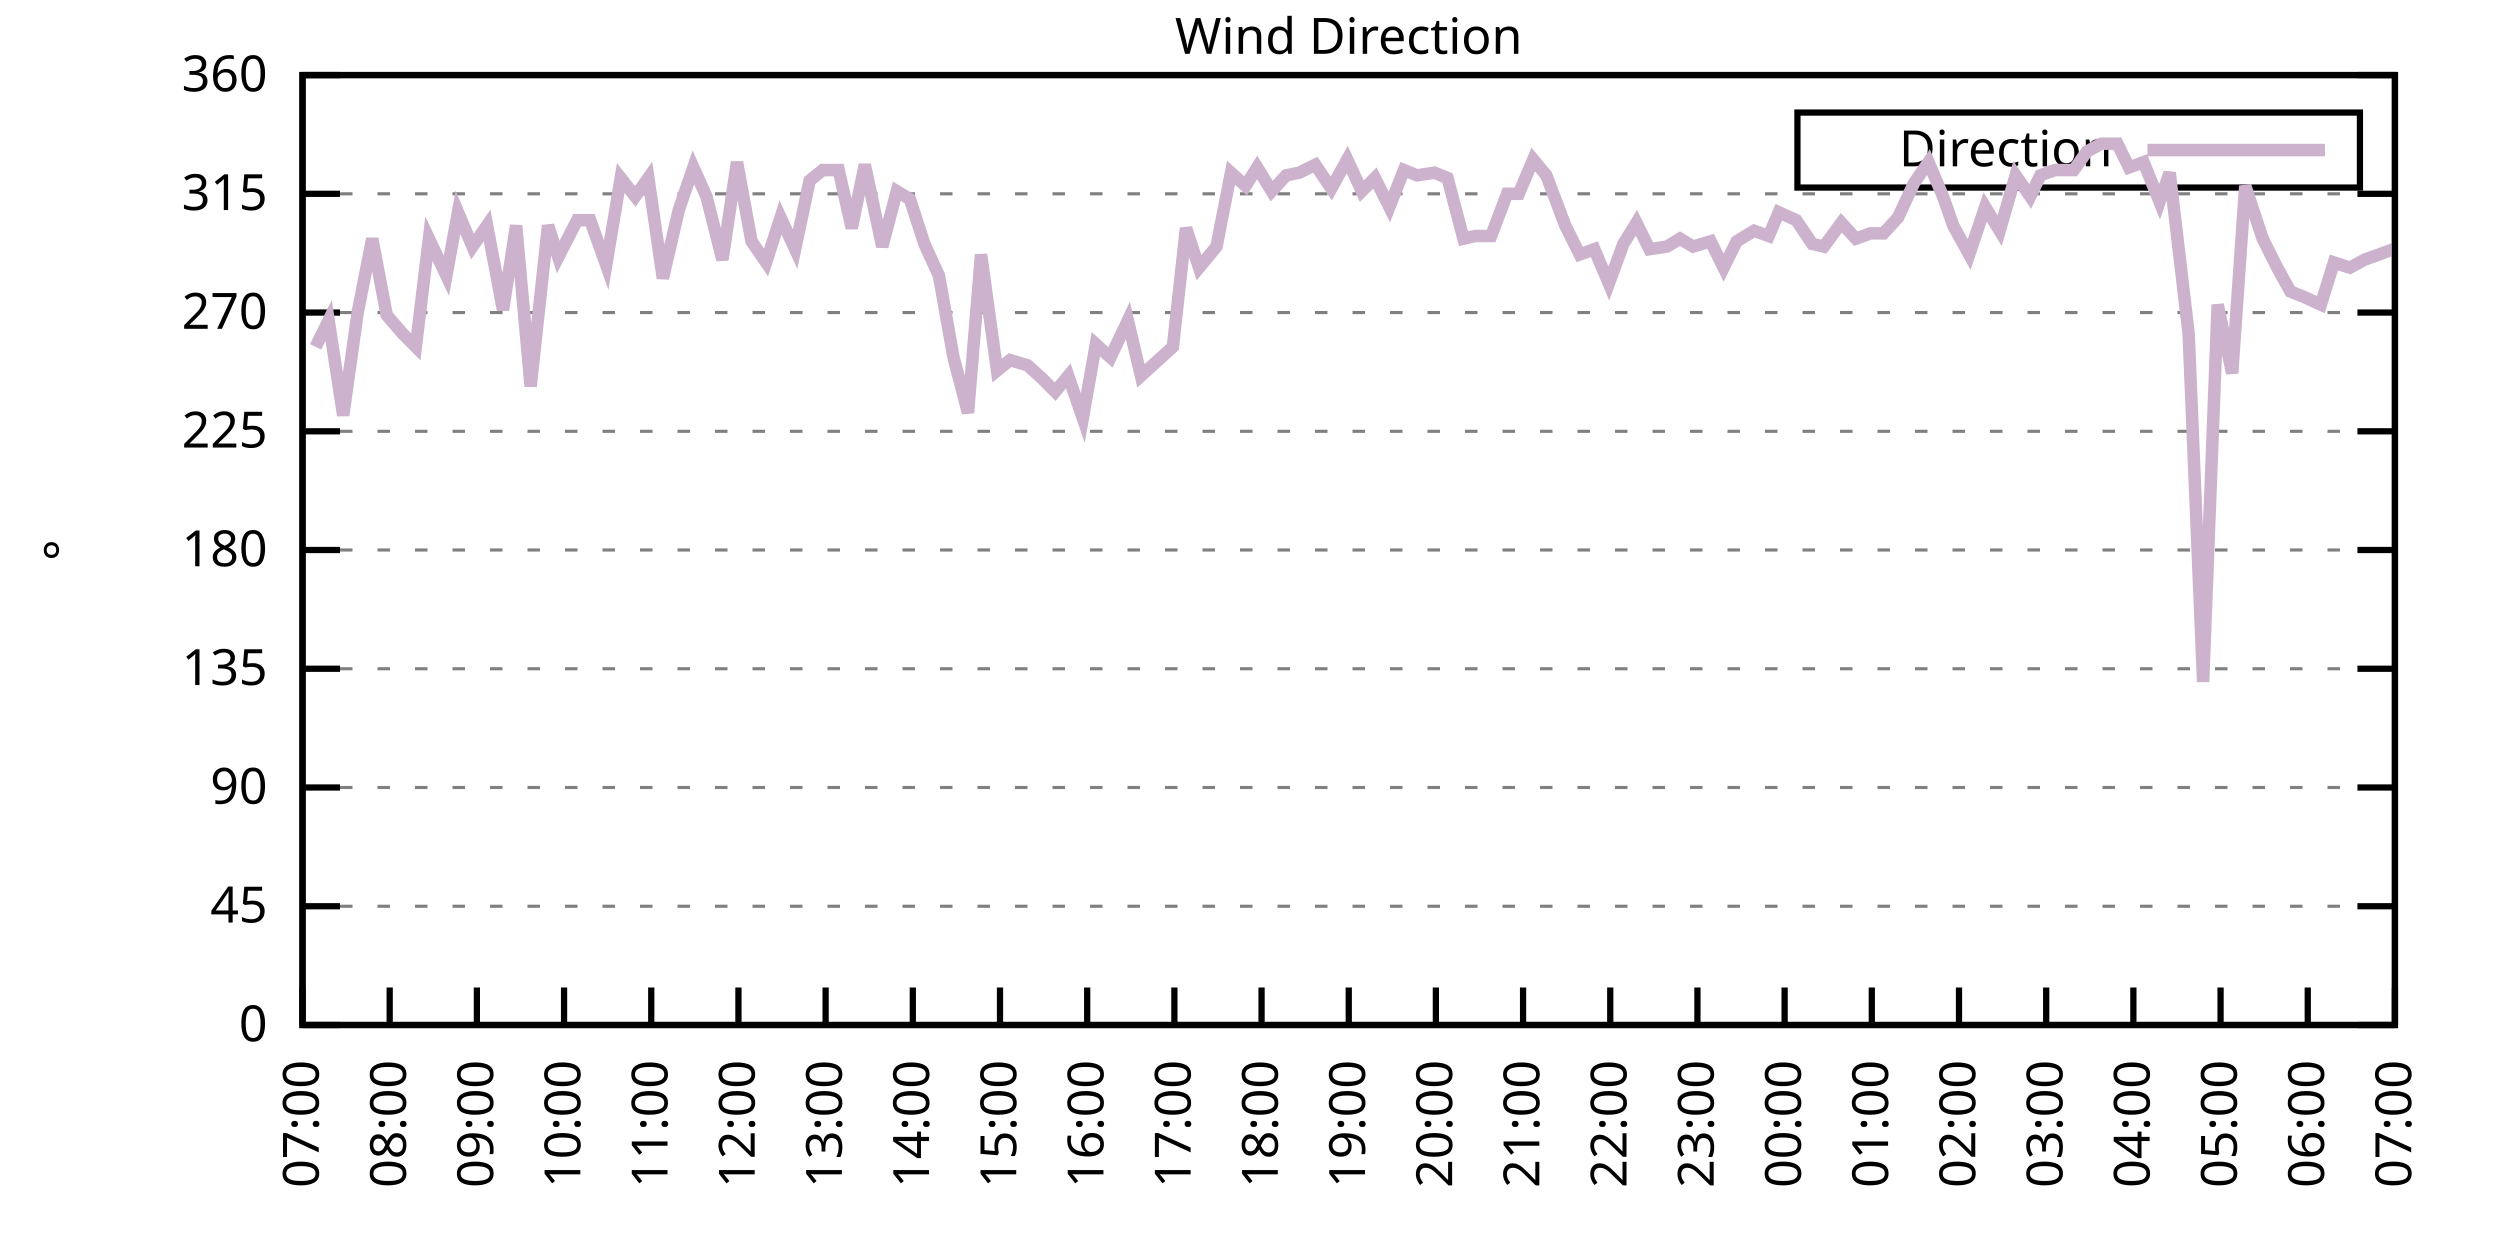
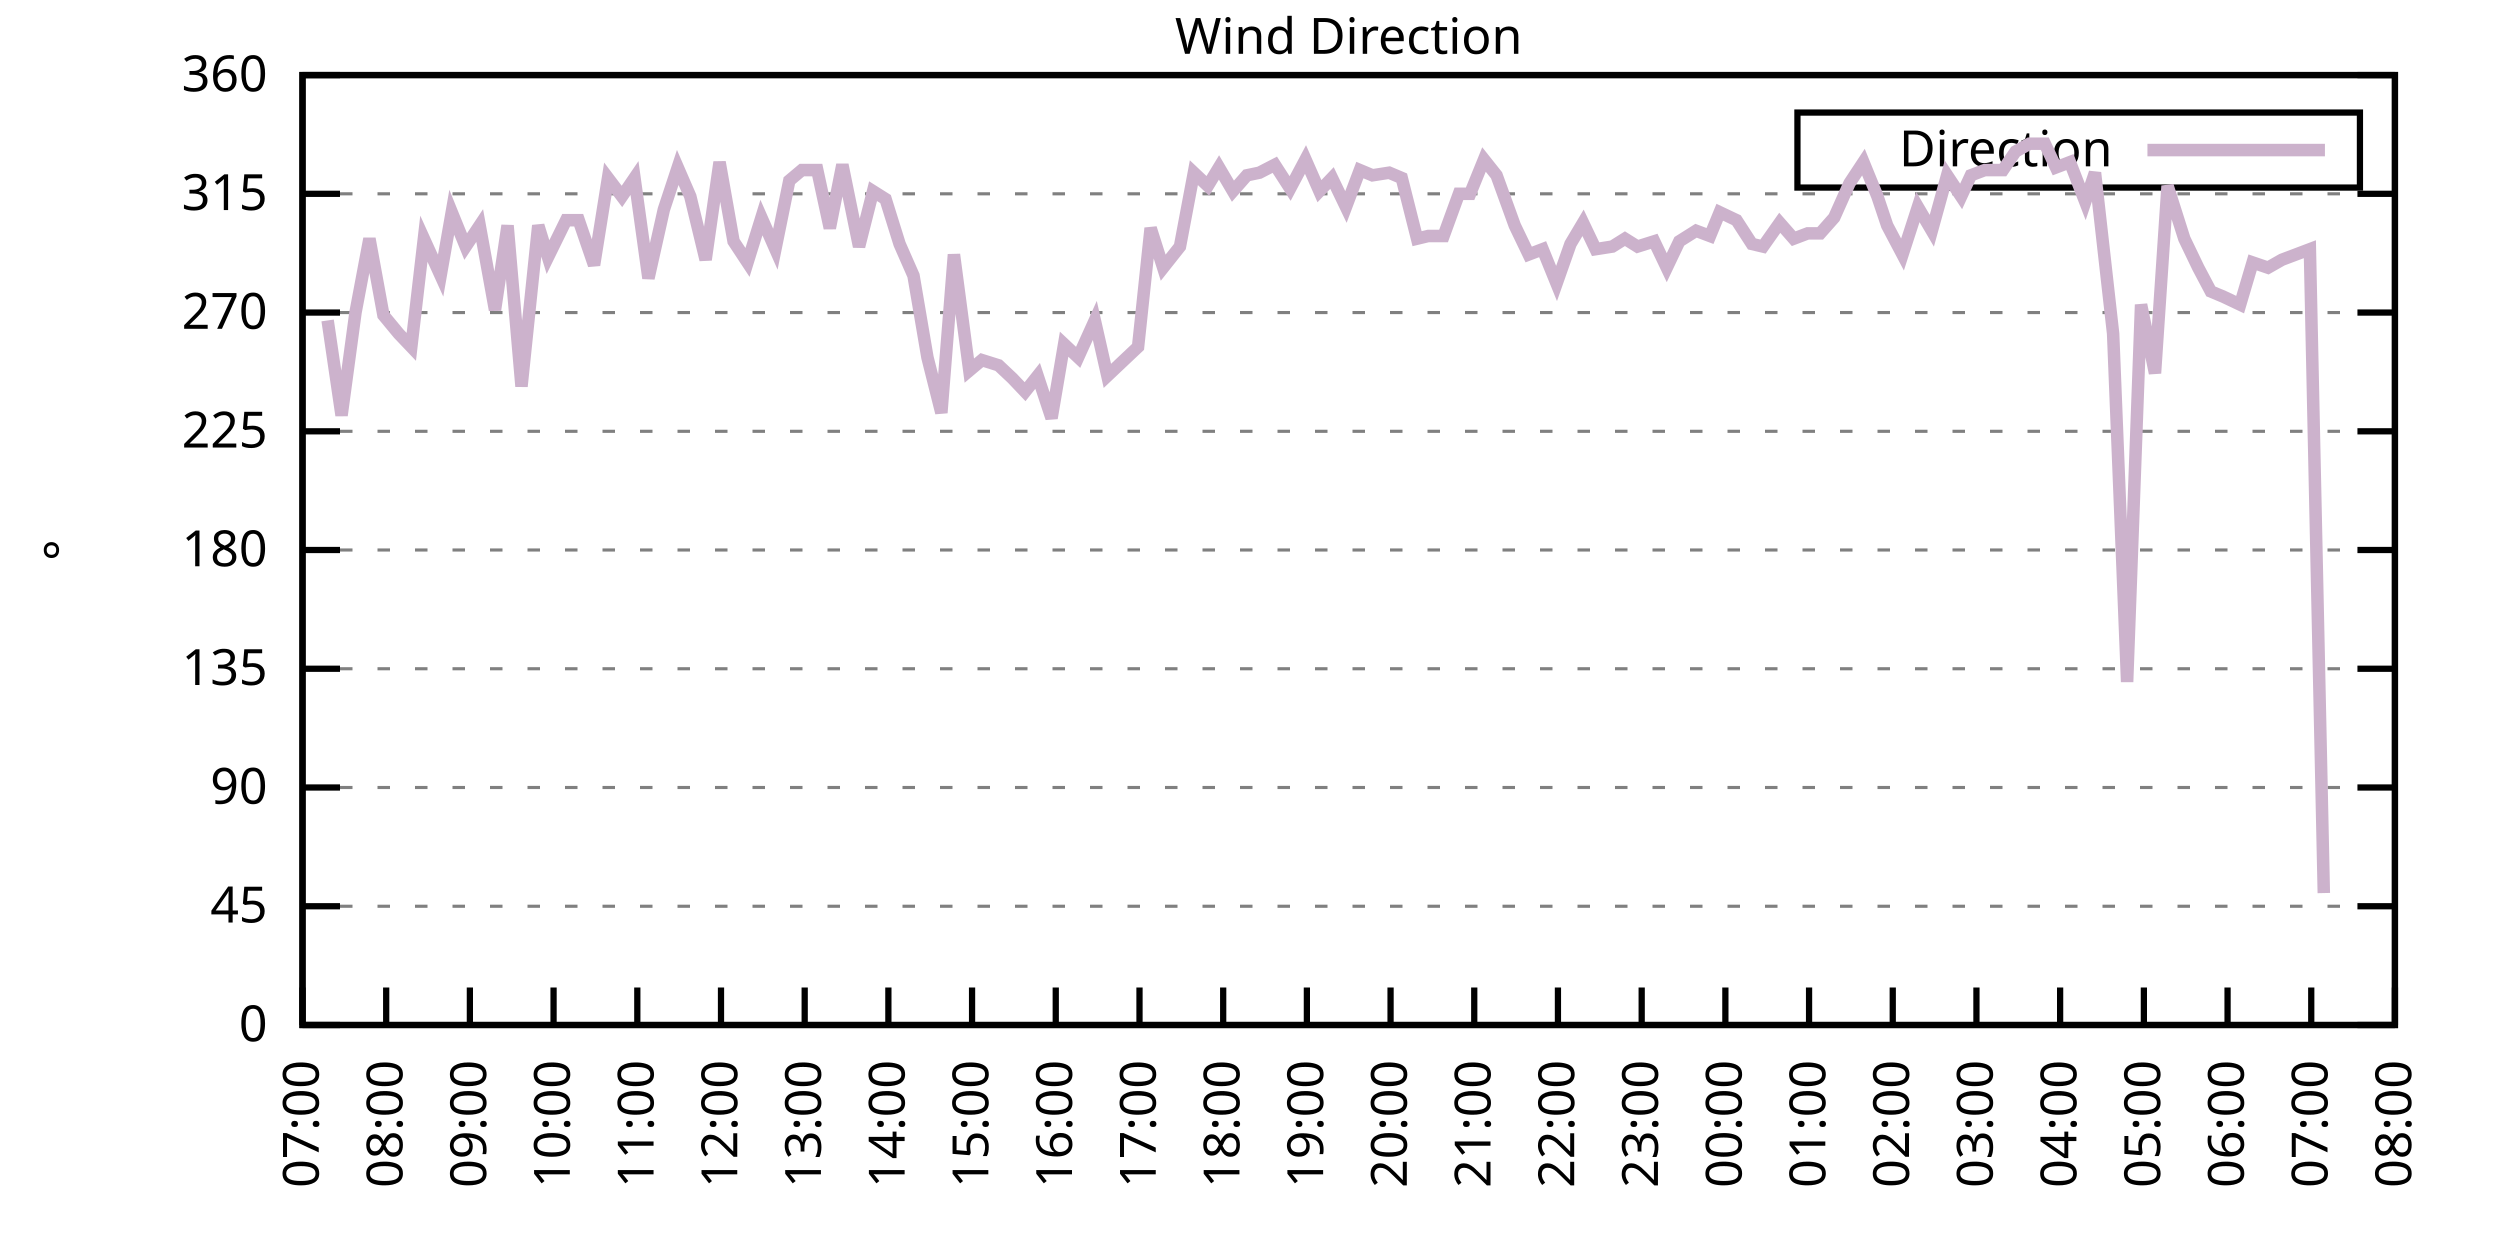
<svg xmlns="http://www.w3.org/2000/svg" xmlns:xlink="http://www.w3.org/1999/xlink" width="400" height="200" viewBox="0 0 400 200">
  <g id="gnuplot_canvas">
    <rect x="0" y="0" width="400" height="200" fill="none" />
    <defs>
      <circle id="gpDot" r="0.5" stroke-width="0.5" stroke="currentColor" />
      <path id="gpPt0" stroke-width="0.333" stroke="currentColor" d="M-1,0 h2 M0,-1 v2" />
      <path id="gpPt1" stroke-width="0.333" stroke="currentColor" d="M-1,-1 L1,1 M1,-1 L-1,1" />
      <path id="gpPt2" stroke-width="0.333" stroke="currentColor" d="M-1,0 L1,0 M0,-1 L0,1 M-1,-1 L1,1 M-1,1 L1,-1" />
      <rect id="gpPt3" stroke-width="0.333" stroke="currentColor" x="-1" y="-1" width="2" height="2" />
      <rect id="gpPt4" stroke-width="0.333" stroke="currentColor" fill="currentColor" x="-1" y="-1" width="2" height="2" />
      <circle id="gpPt5" stroke-width="0.333" stroke="currentColor" cx="0" cy="0" r="1" />
      <use xlink:href="#gpPt5" id="gpPt6" fill="currentColor" stroke="none" />
      <path id="gpPt7" stroke-width="0.333" stroke="currentColor" d="M0,-1.33 L-1.33,0.67 L1.33,0.67 z" />
      <use xlink:href="#gpPt7" id="gpPt8" fill="currentColor" stroke="none" />
      <use xlink:href="#gpPt7" id="gpPt9" stroke="currentColor" transform="rotate(180)" />
      <use xlink:href="#gpPt9" id="gpPt10" fill="currentColor" stroke="none" />
      <use xlink:href="#gpPt3" id="gpPt11" stroke="currentColor" transform="rotate(45)" />
      <use xlink:href="#gpPt11" id="gpPt12" fill="currentColor" stroke="none" />
      <path id="gpPt13" stroke-width="0.333" stroke="currentColor" d="M0,1.330 L1.265,0.411 L0.782,-1.067 L-0.782,-1.076 L-1.265,0.411 z" />
      <use xlink:href="#gpPt13" id="gpPt14" fill="currentColor" stroke="none" />
      <filter id="textbox" filterUnits="objectBoundingBox" x="0" y="0" height="1" width="1">
        <feFlood flood-color="white" flood-opacity="1" result="bgnd" />
        <feComposite in="SourceGraphic" in2="bgnd" operator="atop" />
      </filter>
      <filter id="greybox" filterUnits="objectBoundingBox" x="0" y="0" height="1" width="1">
        <feFlood flood-color="lightgrey" flood-opacity="1" result="grey" />
        <feComposite in="SourceGraphic" in2="grey" operator="atop" />
      </filter>
    </defs>
    <g fill="none" color="white" stroke="currentColor" stroke-width="1.00" stroke-linecap="butt" stroke-linejoin="miter">
</g>
    <g fill="none" color="black" stroke="currentColor" stroke-width="1.00" stroke-linecap="butt" stroke-linejoin="miter">
      <g stroke="none" shape-rendering="crispEdges">
        <polygon fill="rgb(255, 255, 255)" points="48.40,164.00 383.18,164.00 383.18,12.02 48.40,12.02 " />
      </g>
    </g>
    <g fill="none" color="black" stroke="currentColor" stroke-width="1.00" stroke-linecap="butt" stroke-linejoin="miter">
</g>
    <g fill="none" color="black" stroke="black" stroke-width="0.50" stroke-linecap="butt" stroke-linejoin="miter">
</g>
    <g fill="none" color="gray" stroke="currentColor" stroke-width="0.50" stroke-linecap="butt" stroke-linejoin="miter">
      <path stroke="gray" stroke-dasharray="2,4" class="gridline" d="M48.40,164.00 L383.19,164.00  " />
    </g>
    <g fill="none" color="gray" stroke="gray" stroke-width="1.00" stroke-linecap="butt" stroke-linejoin="miter">
</g>
    <g fill="none" color="black" stroke="currentColor" stroke-width="1.00" stroke-linecap="butt" stroke-linejoin="miter">
      <path stroke="black" d="M48.40,164.00 L54.40,164.00 M383.19,164.00 L377.19,164.00  " />
      <g transform="translate(42.80,166.60)" stroke="none" fill="black" font-family="Sans" font-size="8.00" text-anchor="end">
        <text>
          <tspan font-family="Sans"> 0</tspan>
        </text>
      </g>
    </g>
    <g fill="none" color="black" stroke="currentColor" stroke-width="1.00" stroke-linecap="butt" stroke-linejoin="miter">
</g>
    <g fill="none" color="black" stroke="black" stroke-width="0.50" stroke-linecap="butt" stroke-linejoin="miter">
</g>
    <g fill="none" color="gray" stroke="currentColor" stroke-width="0.50" stroke-linecap="butt" stroke-linejoin="miter">
      <path stroke="gray" stroke-dasharray="2,4" class="gridline" d="M48.40,145.00 L383.19,145.00  " />
    </g>
    <g fill="none" color="gray" stroke="gray" stroke-width="1.00" stroke-linecap="butt" stroke-linejoin="miter">
</g>
    <g fill="none" color="black" stroke="currentColor" stroke-width="1.00" stroke-linecap="butt" stroke-linejoin="miter">
      <path stroke="black" d="M48.40,145.00 L54.40,145.00 M383.19,145.00 L377.19,145.00  " />
      <g transform="translate(42.80,147.60)" stroke="none" fill="black" font-family="Sans" font-size="8.00" text-anchor="end">
        <text>
          <tspan font-family="Sans"> 45</tspan>
        </text>
      </g>
    </g>
    <g fill="none" color="black" stroke="currentColor" stroke-width="1.00" stroke-linecap="butt" stroke-linejoin="miter">
</g>
    <g fill="none" color="black" stroke="black" stroke-width="0.50" stroke-linecap="butt" stroke-linejoin="miter">
</g>
    <g fill="none" color="gray" stroke="currentColor" stroke-width="0.50" stroke-linecap="butt" stroke-linejoin="miter">
      <path stroke="gray" stroke-dasharray="2,4" class="gridline" d="M48.40,126.00 L383.19,126.00  " />
    </g>
    <g fill="none" color="gray" stroke="gray" stroke-width="1.00" stroke-linecap="butt" stroke-linejoin="miter">
</g>
    <g fill="none" color="black" stroke="currentColor" stroke-width="1.00" stroke-linecap="butt" stroke-linejoin="miter">
      <path stroke="black" d="M48.40,126.00 L54.40,126.00 M383.19,126.00 L377.19,126.00  " />
      <g transform="translate(42.80,128.60)" stroke="none" fill="black" font-family="Sans" font-size="8.00" text-anchor="end">
        <text>
          <tspan font-family="Sans"> 90</tspan>
        </text>
      </g>
    </g>
    <g fill="none" color="black" stroke="currentColor" stroke-width="1.00" stroke-linecap="butt" stroke-linejoin="miter">
</g>
    <g fill="none" color="black" stroke="black" stroke-width="0.50" stroke-linecap="butt" stroke-linejoin="miter">
</g>
    <g fill="none" color="gray" stroke="currentColor" stroke-width="0.50" stroke-linecap="butt" stroke-linejoin="miter">
      <path stroke="gray" stroke-dasharray="2,4" class="gridline" d="M48.40,107.00 L383.19,107.00  " />
    </g>
    <g fill="none" color="gray" stroke="gray" stroke-width="1.00" stroke-linecap="butt" stroke-linejoin="miter">
</g>
    <g fill="none" color="black" stroke="currentColor" stroke-width="1.00" stroke-linecap="butt" stroke-linejoin="miter">
      <path stroke="black" d="M48.40,107.00 L54.40,107.00 M383.19,107.00 L377.19,107.00  " />
      <g transform="translate(42.80,109.60)" stroke="none" fill="black" font-family="Sans" font-size="8.00" text-anchor="end">
        <text>
          <tspan font-family="Sans"> 135</tspan>
        </text>
      </g>
    </g>
    <g fill="none" color="black" stroke="currentColor" stroke-width="1.00" stroke-linecap="butt" stroke-linejoin="miter">
</g>
    <g fill="none" color="black" stroke="black" stroke-width="0.50" stroke-linecap="butt" stroke-linejoin="miter">
</g>
    <g fill="none" color="gray" stroke="currentColor" stroke-width="0.50" stroke-linecap="butt" stroke-linejoin="miter">
      <path stroke="gray" stroke-dasharray="2,4" class="gridline" d="M48.40,88.00 L383.19,88.00  " />
    </g>
    <g fill="none" color="gray" stroke="gray" stroke-width="1.00" stroke-linecap="butt" stroke-linejoin="miter">
</g>
    <g fill="none" color="black" stroke="currentColor" stroke-width="1.00" stroke-linecap="butt" stroke-linejoin="miter">
      <path stroke="black" d="M48.40,88.00 L54.40,88.00 M383.19,88.00 L377.19,88.00  " />
      <g transform="translate(42.80,90.60)" stroke="none" fill="black" font-family="Sans" font-size="8.00" text-anchor="end">
        <text>
          <tspan font-family="Sans"> 180</tspan>
        </text>
      </g>
    </g>
    <g fill="none" color="black" stroke="currentColor" stroke-width="1.00" stroke-linecap="butt" stroke-linejoin="miter">
</g>
    <g fill="none" color="black" stroke="black" stroke-width="0.50" stroke-linecap="butt" stroke-linejoin="miter">
</g>
    <g fill="none" color="gray" stroke="currentColor" stroke-width="0.50" stroke-linecap="butt" stroke-linejoin="miter">
      <path stroke="gray" stroke-dasharray="2,4" class="gridline" d="M48.40,69.01 L383.19,69.01  " />
    </g>
    <g fill="none" color="gray" stroke="gray" stroke-width="1.00" stroke-linecap="butt" stroke-linejoin="miter">
</g>
    <g fill="none" color="black" stroke="currentColor" stroke-width="1.00" stroke-linecap="butt" stroke-linejoin="miter">
      <path stroke="black" d="M48.40,69.01 L54.40,69.01 M383.19,69.01 L377.19,69.01  " />
      <g transform="translate(42.80,71.61)" stroke="none" fill="black" font-family="Sans" font-size="8.00" text-anchor="end">
        <text>
          <tspan font-family="Sans"> 225</tspan>
        </text>
      </g>
    </g>
    <g fill="none" color="black" stroke="currentColor" stroke-width="1.00" stroke-linecap="butt" stroke-linejoin="miter">
</g>
    <g fill="none" color="black" stroke="black" stroke-width="0.50" stroke-linecap="butt" stroke-linejoin="miter">
</g>
    <g fill="none" color="gray" stroke="currentColor" stroke-width="0.50" stroke-linecap="butt" stroke-linejoin="miter">
      <path stroke="gray" stroke-dasharray="2,4" class="gridline" d="M48.40,50.01 L383.19,50.01  " />
    </g>
    <g fill="none" color="gray" stroke="gray" stroke-width="1.00" stroke-linecap="butt" stroke-linejoin="miter">
</g>
    <g fill="none" color="black" stroke="currentColor" stroke-width="1.00" stroke-linecap="butt" stroke-linejoin="miter">
      <path stroke="black" d="M48.40,50.01 L54.40,50.01 M383.19,50.01 L377.19,50.01  " />
      <g transform="translate(42.80,52.61)" stroke="none" fill="black" font-family="Sans" font-size="8.00" text-anchor="end">
        <text>
          <tspan font-family="Sans"> 270</tspan>
        </text>
      </g>
    </g>
    <g fill="none" color="black" stroke="currentColor" stroke-width="1.00" stroke-linecap="butt" stroke-linejoin="miter">
</g>
    <g fill="none" color="black" stroke="black" stroke-width="0.50" stroke-linecap="butt" stroke-linejoin="miter">
</g>
    <g fill="none" color="gray" stroke="currentColor" stroke-width="0.50" stroke-linecap="butt" stroke-linejoin="miter">
      <path stroke="gray" stroke-dasharray="2,4" class="gridline" d="M48.40,31.01 L383.19,31.01  " />
    </g>
    <g fill="none" color="gray" stroke="gray" stroke-width="1.00" stroke-linecap="butt" stroke-linejoin="miter">
</g>
    <g fill="none" color="black" stroke="currentColor" stroke-width="1.00" stroke-linecap="butt" stroke-linejoin="miter">
      <path stroke="black" d="M48.40,31.01 L54.40,31.01 M383.19,31.01 L377.19,31.01  " />
      <g transform="translate(42.80,33.61)" stroke="none" fill="black" font-family="Sans" font-size="8.00" text-anchor="end">
        <text>
          <tspan font-family="Sans"> 315</tspan>
        </text>
      </g>
    </g>
    <g fill="none" color="black" stroke="currentColor" stroke-width="1.00" stroke-linecap="butt" stroke-linejoin="miter">
</g>
    <g fill="none" color="black" stroke="black" stroke-width="0.50" stroke-linecap="butt" stroke-linejoin="miter">
</g>
    <g fill="none" color="gray" stroke="currentColor" stroke-width="0.50" stroke-linecap="butt" stroke-linejoin="miter">
      <path stroke="gray" stroke-dasharray="2,4" class="gridline" d="M48.40,12.01 L383.19,12.01  " />
    </g>
    <g fill="none" color="gray" stroke="gray" stroke-width="1.00" stroke-linecap="butt" stroke-linejoin="miter">
</g>
    <g fill="none" color="black" stroke="currentColor" stroke-width="1.00" stroke-linecap="butt" stroke-linejoin="miter">
      <path stroke="black" d="M48.40,12.01 L54.40,12.01 M383.19,12.01 L377.19,12.01  " />
      <g transform="translate(42.80,14.61)" stroke="none" fill="black" font-family="Sans" font-size="8.00" text-anchor="end">
        <text>
          <tspan font-family="Sans"> 360</tspan>
        </text>
      </g>
    </g>
    <g fill="none" color="black" stroke="currentColor" stroke-width="1.00" stroke-linecap="butt" stroke-linejoin="miter">
      <path stroke="black" d="M48.40,164.00 L48.40,158.00  " />
      <g transform="translate(51.00,169.60) rotate(270.00)" stroke="none" fill="black" font-family="Sans" font-size="8.00" text-anchor="end">
        <text>
          <tspan font-family="Sans">07:00</tspan>
        </text>
      </g>
    </g>
    <g fill="none" color="black" stroke="currentColor" stroke-width="1.00" stroke-linecap="butt" stroke-linejoin="miter">
-       <path stroke="black" d="M62.35,164.00 L62.35,158.00  " />
-       <g transform="translate(64.95,169.60) rotate(270.00)" stroke="none" fill="black" font-family="Sans" font-size="8.00" text-anchor="end">
+       <path stroke="black" d="M61.79,164.00 L61.79,158.00  " />
+       <g transform="translate(64.39,169.60) rotate(270.00)" stroke="none" fill="black" font-family="Sans" font-size="8.00" text-anchor="end">
        <text>
          <tspan font-family="Sans">08:00</tspan>
        </text>
      </g>
    </g>
    <g fill="none" color="black" stroke="currentColor" stroke-width="1.00" stroke-linecap="butt" stroke-linejoin="miter">
-       <path stroke="black" d="M76.30,164.00 L76.30,158.00  " />
-       <g transform="translate(78.90,169.60) rotate(270.00)" stroke="none" fill="black" font-family="Sans" font-size="8.00" text-anchor="end">
+       <path stroke="black" d="M75.18,164.00 L75.18,158.00  " />
+       <g transform="translate(77.78,169.60) rotate(270.00)" stroke="none" fill="black" font-family="Sans" font-size="8.00" text-anchor="end">
        <text>
          <tspan font-family="Sans">09:00</tspan>
        </text>
      </g>
    </g>
    <g fill="none" color="black" stroke="currentColor" stroke-width="1.00" stroke-linecap="butt" stroke-linejoin="miter">
-       <path stroke="black" d="M90.25,164.00 L90.25,158.00  " />
-       <g transform="translate(92.85,169.60) rotate(270.00)" stroke="none" fill="black" font-family="Sans" font-size="8.00" text-anchor="end">
+       <path stroke="black" d="M88.57,164.00 L88.57,158.00  " />
+       <g transform="translate(91.17,169.60) rotate(270.00)" stroke="none" fill="black" font-family="Sans" font-size="8.00" text-anchor="end">
        <text>
          <tspan font-family="Sans">10:00</tspan>
        </text>
      </g>
    </g>
    <g fill="none" color="black" stroke="currentColor" stroke-width="1.00" stroke-linecap="butt" stroke-linejoin="miter">
-       <path stroke="black" d="M104.20,164.00 L104.20,158.00  " />
-       <g transform="translate(106.80,169.60) rotate(270.00)" stroke="none" fill="black" font-family="Sans" font-size="8.00" text-anchor="end">
+       <path stroke="black" d="M101.97,164.00 L101.97,158.00  " />
+       <g transform="translate(104.57,169.60) rotate(270.00)" stroke="none" fill="black" font-family="Sans" font-size="8.00" text-anchor="end">
        <text>
          <tspan font-family="Sans">11:00</tspan>
        </text>
      </g>
    </g>
    <g fill="none" color="black" stroke="currentColor" stroke-width="1.00" stroke-linecap="butt" stroke-linejoin="miter">
-       <path stroke="black" d="M118.15,164.00 L118.15,158.00  " />
-       <g transform="translate(120.75,169.60) rotate(270.00)" stroke="none" fill="black" font-family="Sans" font-size="8.00" text-anchor="end">
+       <path stroke="black" d="M115.36,164.00 L115.36,158.00  " />
+       <g transform="translate(117.96,169.60) rotate(270.00)" stroke="none" fill="black" font-family="Sans" font-size="8.00" text-anchor="end">
        <text>
          <tspan font-family="Sans">12:00</tspan>
        </text>
      </g>
    </g>
    <g fill="none" color="black" stroke="currentColor" stroke-width="1.00" stroke-linecap="butt" stroke-linejoin="miter">
-       <path stroke="black" d="M132.10,164.00 L132.10,158.00  " />
-       <g transform="translate(134.70,169.60) rotate(270.00)" stroke="none" fill="black" font-family="Sans" font-size="8.00" text-anchor="end">
+       <path stroke="black" d="M128.75,164.00 L128.75,158.00  " />
+       <g transform="translate(131.35,169.60) rotate(270.00)" stroke="none" fill="black" font-family="Sans" font-size="8.00" text-anchor="end">
        <text>
          <tspan font-family="Sans">13:00</tspan>
        </text>
      </g>
    </g>
    <g fill="none" color="black" stroke="currentColor" stroke-width="1.00" stroke-linecap="butt" stroke-linejoin="miter">
-       <path stroke="black" d="M146.05,164.00 L146.05,158.00  " />
-       <g transform="translate(148.65,169.60) rotate(270.00)" stroke="none" fill="black" font-family="Sans" font-size="8.00" text-anchor="end">
+       <path stroke="black" d="M142.14,164.00 L142.14,158.00  " />
+       <g transform="translate(144.74,169.60) rotate(270.00)" stroke="none" fill="black" font-family="Sans" font-size="8.00" text-anchor="end">
        <text>
          <tspan font-family="Sans">14:00</tspan>
        </text>
      </g>
    </g>
    <g fill="none" color="black" stroke="currentColor" stroke-width="1.00" stroke-linecap="butt" stroke-linejoin="miter">
-       <path stroke="black" d="M160.00,164.00 L160.00,158.00  " />
-       <g transform="translate(162.60,169.60) rotate(270.00)" stroke="none" fill="black" font-family="Sans" font-size="8.00" text-anchor="end">
+       <path stroke="black" d="M155.53,164.00 L155.53,158.00  " />
+       <g transform="translate(158.13,169.60) rotate(270.00)" stroke="none" fill="black" font-family="Sans" font-size="8.00" text-anchor="end">
        <text>
          <tspan font-family="Sans">15:00</tspan>
        </text>
      </g>
    </g>
    <g fill="none" color="black" stroke="currentColor" stroke-width="1.00" stroke-linecap="butt" stroke-linejoin="miter">
-       <path stroke="black" d="M173.95,164.00 L173.95,158.00  " />
-       <g transform="translate(176.55,169.60) rotate(270.00)" stroke="none" fill="black" font-family="Sans" font-size="8.00" text-anchor="end">
+       <path stroke="black" d="M168.92,164.00 L168.92,158.00  " />
+       <g transform="translate(171.52,169.60) rotate(270.00)" stroke="none" fill="black" font-family="Sans" font-size="8.00" text-anchor="end">
        <text>
          <tspan font-family="Sans">16:00</tspan>
        </text>
      </g>
    </g>
    <g fill="none" color="black" stroke="currentColor" stroke-width="1.00" stroke-linecap="butt" stroke-linejoin="miter">
-       <path stroke="black" d="M187.90,164.00 L187.90,158.00  " />
-       <g transform="translate(190.50,169.60) rotate(270.00)" stroke="none" fill="black" font-family="Sans" font-size="8.00" text-anchor="end">
+       <path stroke="black" d="M182.32,164.00 L182.32,158.00  " />
+       <g transform="translate(184.92,169.60) rotate(270.00)" stroke="none" fill="black" font-family="Sans" font-size="8.00" text-anchor="end">
        <text>
          <tspan font-family="Sans">17:00</tspan>
        </text>
      </g>
    </g>
    <g fill="none" color="black" stroke="currentColor" stroke-width="1.00" stroke-linecap="butt" stroke-linejoin="miter">
-       <path stroke="black" d="M201.85,164.00 L201.85,158.00  " />
-       <g transform="translate(204.45,169.60) rotate(270.00)" stroke="none" fill="black" font-family="Sans" font-size="8.00" text-anchor="end">
+       <path stroke="black" d="M195.71,164.00 L195.71,158.00  " />
+       <g transform="translate(198.31,169.60) rotate(270.00)" stroke="none" fill="black" font-family="Sans" font-size="8.00" text-anchor="end">
        <text>
          <tspan font-family="Sans">18:00</tspan>
        </text>
      </g>
    </g>
    <g fill="none" color="black" stroke="currentColor" stroke-width="1.00" stroke-linecap="butt" stroke-linejoin="miter">
-       <path stroke="black" d="M215.80,164.00 L215.80,158.00  " />
-       <g transform="translate(218.40,169.60) rotate(270.00)" stroke="none" fill="black" font-family="Sans" font-size="8.00" text-anchor="end">
+       <path stroke="black" d="M209.10,164.00 L209.10,158.00  " />
+       <g transform="translate(211.70,169.60) rotate(270.00)" stroke="none" fill="black" font-family="Sans" font-size="8.00" text-anchor="end">
        <text>
          <tspan font-family="Sans">19:00</tspan>
        </text>
      </g>
    </g>
    <g fill="none" color="black" stroke="currentColor" stroke-width="1.00" stroke-linecap="butt" stroke-linejoin="miter">
-       <path stroke="black" d="M229.74,164.00 L229.74,158.00  " />
-       <g transform="translate(232.34,169.60) rotate(270.00)" stroke="none" fill="black" font-family="Sans" font-size="8.00" text-anchor="end">
+       <path stroke="black" d="M222.49,164.00 L222.49,158.00  " />
+       <g transform="translate(225.09,169.60) rotate(270.00)" stroke="none" fill="black" font-family="Sans" font-size="8.00" text-anchor="end">
        <text>
          <tspan font-family="Sans">20:00</tspan>
        </text>
      </g>
    </g>
    <g fill="none" color="black" stroke="currentColor" stroke-width="1.00" stroke-linecap="butt" stroke-linejoin="miter">
-       <path stroke="black" d="M243.69,164.00 L243.69,158.00  " />
-       <g transform="translate(246.29,169.60) rotate(270.00)" stroke="none" fill="black" font-family="Sans" font-size="8.00" text-anchor="end">
+       <path stroke="black" d="M235.88,164.00 L235.88,158.00  " />
+       <g transform="translate(238.48,169.60) rotate(270.00)" stroke="none" fill="black" font-family="Sans" font-size="8.00" text-anchor="end">
        <text>
          <tspan font-family="Sans">21:00</tspan>
        </text>
      </g>
    </g>
    <g fill="none" color="black" stroke="currentColor" stroke-width="1.00" stroke-linecap="butt" stroke-linejoin="miter">
-       <path stroke="black" d="M257.64,164.00 L257.64,158.00  " />
-       <g transform="translate(260.24,169.60) rotate(270.00)" stroke="none" fill="black" font-family="Sans" font-size="8.00" text-anchor="end">
+       <path stroke="black" d="M249.27,164.00 L249.27,158.00  " />
+       <g transform="translate(251.87,169.60) rotate(270.00)" stroke="none" fill="black" font-family="Sans" font-size="8.00" text-anchor="end">
        <text>
          <tspan font-family="Sans">22:00</tspan>
        </text>
      </g>
    </g>
    <g fill="none" color="black" stroke="currentColor" stroke-width="1.00" stroke-linecap="butt" stroke-linejoin="miter">
-       <path stroke="black" d="M271.59,164.00 L271.59,158.00  " />
-       <g transform="translate(274.19,169.60) rotate(270.00)" stroke="none" fill="black" font-family="Sans" font-size="8.00" text-anchor="end">
+       <path stroke="black" d="M262.67,164.00 L262.67,158.00  " />
+       <g transform="translate(265.27,169.60) rotate(270.00)" stroke="none" fill="black" font-family="Sans" font-size="8.00" text-anchor="end">
        <text>
          <tspan font-family="Sans">23:00</tspan>
        </text>
      </g>
    </g>
    <g fill="none" color="black" stroke="currentColor" stroke-width="1.00" stroke-linecap="butt" stroke-linejoin="miter">
-       <path stroke="black" d="M285.54,164.00 L285.54,158.00  " />
-       <g transform="translate(288.14,169.60) rotate(270.00)" stroke="none" fill="black" font-family="Sans" font-size="8.00" text-anchor="end">
+       <path stroke="black" d="M276.06,164.00 L276.06,158.00  " />
+       <g transform="translate(278.66,169.60) rotate(270.00)" stroke="none" fill="black" font-family="Sans" font-size="8.00" text-anchor="end">
        <text>
          <tspan font-family="Sans">00:00</tspan>
        </text>
      </g>
    </g>
    <g fill="none" color="black" stroke="currentColor" stroke-width="1.00" stroke-linecap="butt" stroke-linejoin="miter">
-       <path stroke="black" d="M299.49,164.00 L299.49,158.00  " />
-       <g transform="translate(302.09,169.60) rotate(270.00)" stroke="none" fill="black" font-family="Sans" font-size="8.00" text-anchor="end">
+       <path stroke="black" d="M289.45,164.00 L289.45,158.00  " />
+       <g transform="translate(292.05,169.60) rotate(270.00)" stroke="none" fill="black" font-family="Sans" font-size="8.00" text-anchor="end">
        <text>
          <tspan font-family="Sans">01:00</tspan>
        </text>
      </g>
    </g>
    <g fill="none" color="black" stroke="currentColor" stroke-width="1.00" stroke-linecap="butt" stroke-linejoin="miter">
-       <path stroke="black" d="M313.44,164.00 L313.44,158.00  " />
-       <g transform="translate(316.04,169.60) rotate(270.00)" stroke="none" fill="black" font-family="Sans" font-size="8.00" text-anchor="end">
+       <path stroke="black" d="M302.84,164.00 L302.84,158.00  " />
+       <g transform="translate(305.44,169.60) rotate(270.00)" stroke="none" fill="black" font-family="Sans" font-size="8.00" text-anchor="end">
        <text>
          <tspan font-family="Sans">02:00</tspan>
        </text>
      </g>
    </g>
    <g fill="none" color="black" stroke="currentColor" stroke-width="1.00" stroke-linecap="butt" stroke-linejoin="miter">
-       <path stroke="black" d="M327.39,164.00 L327.39,158.00  " />
-       <g transform="translate(329.99,169.60) rotate(270.00)" stroke="none" fill="black" font-family="Sans" font-size="8.00" text-anchor="end">
+       <path stroke="black" d="M316.23,164.00 L316.23,158.00  " />
+       <g transform="translate(318.83,169.60) rotate(270.00)" stroke="none" fill="black" font-family="Sans" font-size="8.00" text-anchor="end">
        <text>
          <tspan font-family="Sans">03:00</tspan>
        </text>
      </g>
    </g>
    <g fill="none" color="black" stroke="currentColor" stroke-width="1.00" stroke-linecap="butt" stroke-linejoin="miter">
-       <path stroke="black" d="M341.34,164.00 L341.34,158.00  " />
-       <g transform="translate(343.94,169.60) rotate(270.00)" stroke="none" fill="black" font-family="Sans" font-size="8.00" text-anchor="end">
+       <path stroke="black" d="M329.62,164.00 L329.62,158.00  " />
+       <g transform="translate(332.22,169.60) rotate(270.00)" stroke="none" fill="black" font-family="Sans" font-size="8.00" text-anchor="end">
        <text>
          <tspan font-family="Sans">04:00</tspan>
        </text>
      </g>
    </g>
    <g fill="none" color="black" stroke="currentColor" stroke-width="1.00" stroke-linecap="butt" stroke-linejoin="miter">
-       <path stroke="black" d="M355.29,164.00 L355.29,158.00  " />
-       <g transform="translate(357.89,169.60) rotate(270.00)" stroke="none" fill="black" font-family="Sans" font-size="8.00" text-anchor="end">
+       <path stroke="black" d="M343.02,164.00 L343.02,158.00  " />
+       <g transform="translate(345.62,169.60) rotate(270.00)" stroke="none" fill="black" font-family="Sans" font-size="8.00" text-anchor="end">
        <text>
          <tspan font-family="Sans">05:00</tspan>
        </text>
      </g>
    </g>
    <g fill="none" color="black" stroke="currentColor" stroke-width="1.00" stroke-linecap="butt" stroke-linejoin="miter">
-       <path stroke="black" d="M369.24,164.00 L369.24,158.00  " />
-       <g transform="translate(371.84,169.60) rotate(270.00)" stroke="none" fill="black" font-family="Sans" font-size="8.00" text-anchor="end">
+       <path stroke="black" d="M356.41,164.00 L356.41,158.00  " />
+       <g transform="translate(359.01,169.60) rotate(270.00)" stroke="none" fill="black" font-family="Sans" font-size="8.00" text-anchor="end">
        <text>
          <tspan font-family="Sans">06:00</tspan>
+         </text>
+       </g>
+     </g>
+     <g fill="none" color="black" stroke="currentColor" stroke-width="1.00" stroke-linecap="butt" stroke-linejoin="miter">
+       <path stroke="black" d="M369.80,164.00 L369.80,158.00  " />
+       <g transform="translate(372.40,169.60) rotate(270.00)" stroke="none" fill="black" font-family="Sans" font-size="8.00" text-anchor="end">
+         <text>
+           <tspan font-family="Sans">07:00</tspan>
        </text>
      </g>
    </g>
    <g fill="none" color="black" stroke="currentColor" stroke-width="1.00" stroke-linecap="butt" stroke-linejoin="miter">
      <path stroke="black" d="M383.19,164.00 L383.19,158.00  " />
      <g transform="translate(385.79,169.60) rotate(270.00)" stroke="none" fill="black" font-family="Sans" font-size="8.00" text-anchor="end">
        <text>
-           <tspan font-family="Sans">07:00</tspan>
+           <tspan font-family="Sans">08:00</tspan>
        </text>
      </g>
    </g>
    <g fill="none" color="black" stroke="currentColor" stroke-width="1.00" stroke-linecap="butt" stroke-linejoin="miter">
</g>
    <g fill="none" color="black" stroke="currentColor" stroke-width="1.00" stroke-linecap="butt" stroke-linejoin="miter">
      <path stroke="black" d="M48.40,12.01 L48.40,164.00 L383.19,164.00 L383.19,12.01 L48.40,12.01 Z  " />
    </g>
    <g fill="none" color="black" stroke="currentColor" stroke-width="1.00" stroke-linecap="butt" stroke-linejoin="miter">
</g>
    <g fill="none" color="black" stroke="currentColor" stroke-width="1.00" stroke-linecap="butt" stroke-linejoin="miter">
      <path stroke="black" d="M287.59,30.01 L287.59,18.01 L377.59,18.01 L377.59,30.01 L287.59,30.01 Z  " />
    </g>
    <g id="Wind_direction_plot_1">
      <g fill="none" color="white" stroke="black" stroke-width="2.00" stroke-linecap="butt" stroke-linejoin="miter">
</g>
      <g fill="none" color="black" stroke="currentColor" stroke-width="2.00" stroke-linecap="butt" stroke-linejoin="miter">
        <g transform="translate(337.99,26.61)" stroke="none" fill="black" font-family="Sans" font-size="8.00" text-anchor="end">
          <text>
            <tspan font-family="Sans">Direction</tspan>
          </text>
        </g>
      </g>
      <g fill="none" color="black" stroke="currentColor" stroke-width="2.00" stroke-linecap="butt" stroke-linejoin="miter">
-         <path stroke="rgb(204, 178, 204)" d="M343.59,24.01 L371.99,24.01 M50.49,55.50 L52.58,51.27 L54.91,66.47 L57.23,50.01 L59.56,38.19 L61.88,50.43   L64.44,53.39 L66.53,55.50 L68.63,38.19 L71.42,44.10 L73.28,33.96 L75.60,39.45 L77.93,36.08 L80.48,49.59   L82.58,36.08 L84.90,61.83 L87.69,36.08 L89.32,41.14 L92.34,35.23 L94.43,35.23 L96.99,42.41 L99.32,28.48   L101.64,31.43 L103.73,28.48 L106.06,44.52 L108.62,33.54 L110.94,26.79 L113.03,31.43 L115.59,41.56 L117.92,25.94   L120.24,38.61 L122.57,41.99 L124.89,34.81 L127.22,39.87 L129.54,28.90 L131.63,27.21 L134.19,27.21 L136.28,36.50   L138.37,26.36 L141.16,39.45 L143.49,30.59 L145.58,31.85 L147.91,39.03 L150.23,44.10 L152.56,57.18 L154.88,66.05   L156.97,40.72 L159.53,59.30 L161.62,57.61 L164.41,58.45 L166.74,60.56 L168.83,62.67 L170.92,60.14 L173.25,66.90   L175.34,55.07 L177.67,57.18 L180.46,51.27 L182.55,60.14 L184.87,58.03 L187.66,55.50 L189.76,36.50 L191.85,42.83   L194.64,39.45 L196.96,27.63 L199.29,29.74 L201.15,26.79 L203.47,30.59 L205.80,28.05 L207.89,27.63 L210.45,26.36   L213.01,30.16 L215.56,25.52 L217.89,30.59 L219.98,28.48 L222.30,33.12 L224.63,27.21 L226.72,28.05 L229.51,27.63   L231.60,28.48 L234.16,38.19 L236.02,37.76 L238.58,37.76 L241.14,31.01 L243.00,31.01 L245.32,25.52 L247.41,28.05   L250.44,36.08 L252.76,40.72 L255.09,39.87 L257.41,45.36 L259.74,39.03 L261.83,35.65 L263.92,39.87 L266.71,39.45   L268.80,38.19 L270.90,39.45 L273.69,38.61 L275.78,42.83 L277.87,38.61 L280.66,36.92 L282.99,37.76 L284.61,33.96   L287.40,35.23 L289.96,39.03 L291.82,39.45 L294.61,35.65 L296.94,38.19 L299.26,37.34 L301.35,37.34 L303.68,34.81   L306.23,29.32 L308.56,25.94 L310.88,31.43 L312.51,36.08 L315.07,40.72 L317.63,33.12 L319.95,36.92 L322.51,28.05   L324.83,31.43 L326.46,28.05 L328.79,27.21 L331.81,27.21 L333.90,24.25 L336.23,22.99 L338.78,22.99 L340.64,26.79   L342.97,25.94 L345.53,32.28 L347.15,27.63 L350.18,53.39 L352.50,109.11 L354.83,48.74 L357.15,59.72 L359.24,29.74   L362.03,38.19 L364.36,42.83 L366.45,46.63 L368.54,47.47 L371.33,48.74 L373.43,41.99 L375.98,42.83 L378.31,41.56   L382.96,39.87  " />
+         <path stroke="rgb(204, 178, 204)" d="M343.59,24.01 L371.99,24.01 M52.42,51.27 L54.65,66.47 L56.88,50.01 L59.11,38.19 L61.35,50.43 L63.80,53.39   L65.81,55.50 L67.82,38.19 L70.50,44.10 L72.28,33.96 L74.51,39.45 L76.75,36.08 L79.20,49.59 L81.21,36.08   L83.44,61.83 L86.12,36.08 L87.68,41.14 L90.58,35.23 L92.59,35.23 L95.05,42.41 L97.28,28.48 L99.51,31.43   L101.52,28.48 L103.75,44.52 L106.21,33.54 L108.44,26.79 L110.45,31.43 L112.90,41.56 L115.13,25.94 L117.37,38.61   L119.60,41.99 L121.83,34.81 L124.06,39.87 L126.29,28.90 L128.30,27.21 L130.76,27.21 L132.77,36.50 L134.78,26.36   L137.45,39.45 L139.69,30.59 L141.69,31.85 L143.93,39.03 L146.16,44.10 L148.39,57.18 L150.62,66.05 L152.63,40.72   L155.09,59.30 L157.10,57.61 L159.77,58.45 L162.01,60.56 L164.01,62.67 L166.02,60.14 L168.25,66.90 L170.26,55.07   L172.50,57.18 L175.17,51.27 L177.18,60.14 L179.41,58.03 L182.09,55.50 L184.10,36.50 L186.11,42.83 L188.79,39.45   L191.02,27.63 L193.25,29.74 L195.04,26.79 L197.27,30.59 L199.50,28.05 L201.51,27.63 L203.97,26.36 L206.42,30.16   L208.88,25.52 L211.11,30.59 L213.12,28.48 L215.35,33.12 L217.58,27.21 L219.59,28.05 L222.27,27.63 L224.28,28.48   L226.73,38.19 L228.52,37.76 L230.97,37.76 L233.43,31.01 L235.21,31.01 L237.44,25.52 L239.45,28.05 L242.36,36.08   L244.59,40.72 L246.82,39.87 L249.05,45.36 L251.28,39.03 L253.29,35.65 L255.30,39.87 L257.98,39.45 L259.99,38.19   L262.00,39.45 L264.67,38.61 L266.68,42.83 L268.69,38.61 L271.37,36.92 L273.60,37.76 L275.16,33.96 L277.84,35.23   L280.30,39.03 L282.08,39.45 L284.76,35.65 L286.99,38.19 L289.23,37.34 L291.23,37.34 L293.47,34.81 L295.92,29.32   L298.15,25.94 L300.39,31.43 L301.95,36.08 L304.40,40.72 L306.86,33.12 L309.09,36.92 L311.54,28.05 L313.78,31.43   L315.34,28.05 L317.57,27.21 L320.47,27.21 L322.48,24.25 L324.71,22.99 L327.17,22.99 L328.95,26.79 L331.19,25.94   L333.64,32.28 L335.20,27.63 L338.10,53.39 L340.34,109.11 L342.57,48.74 L344.80,59.72 L346.81,29.74 L349.49,38.19   L351.72,42.83 L353.73,46.63 L355.74,47.47 L358.42,48.74 L360.42,41.99 L362.88,42.83 L365.11,41.56 L369.58,39.87   L371.81,142.89  " />
      </g>
    </g>
    <g fill="none" color="black" stroke="currentColor" stroke-width="2.00" stroke-linecap="butt" stroke-linejoin="miter">
</g>
    <g fill="none" color="black" stroke="black" stroke-width="1.00" stroke-linecap="butt" stroke-linejoin="miter">
</g>
    <g fill="none" color="black" stroke="currentColor" stroke-width="1.00" stroke-linecap="butt" stroke-linejoin="miter">
      <path stroke="black" d="M48.40,12.01 L48.40,164.00 L383.19,164.00 L383.19,12.01 L48.40,12.01 Z  " />
      <g transform="translate(12.80,88.01) rotate(270.00)" stroke="none" fill="black" font-family="Sans" font-size="8.00" text-anchor="middle">
        <text>
          <tspan font-family="Sans">°</tspan>
        </text>
      </g>
    </g>
    <g fill="none" color="black" stroke="currentColor" stroke-width="1.00" stroke-linecap="butt" stroke-linejoin="miter">
</g>
    <g fill="none" color="black" stroke="currentColor" stroke-width="1.00" stroke-linecap="butt" stroke-linejoin="miter">
      <g transform="translate(215.79,8.61)" stroke="none" fill="black" font-family="Sans" font-size="8.00" text-anchor="middle">
        <text>
          <tspan font-family="Sans">Wind Direction</tspan>
        </text>
      </g>
    </g>
    <g fill="none" color="black" stroke="currentColor" stroke-width="1.00" stroke-linecap="butt" stroke-linejoin="miter">
</g>
  </g>
</svg>
